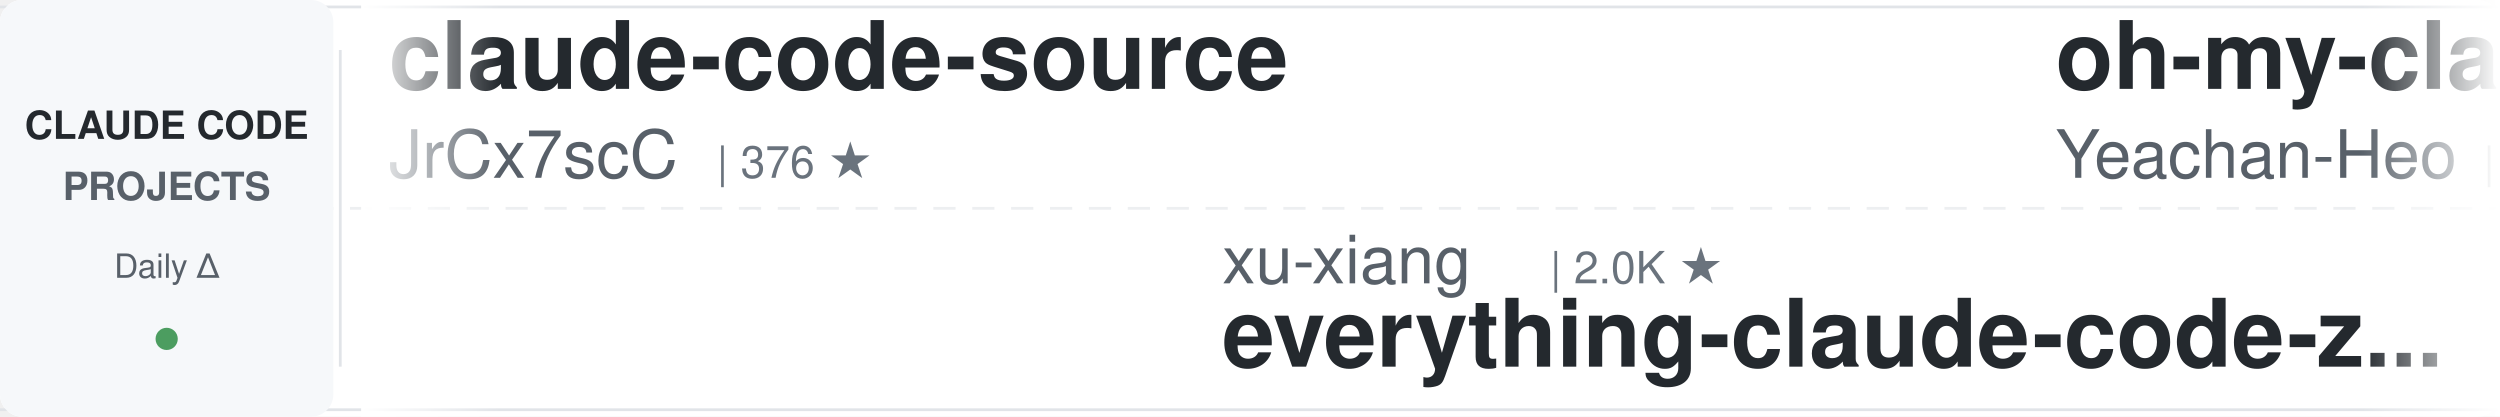
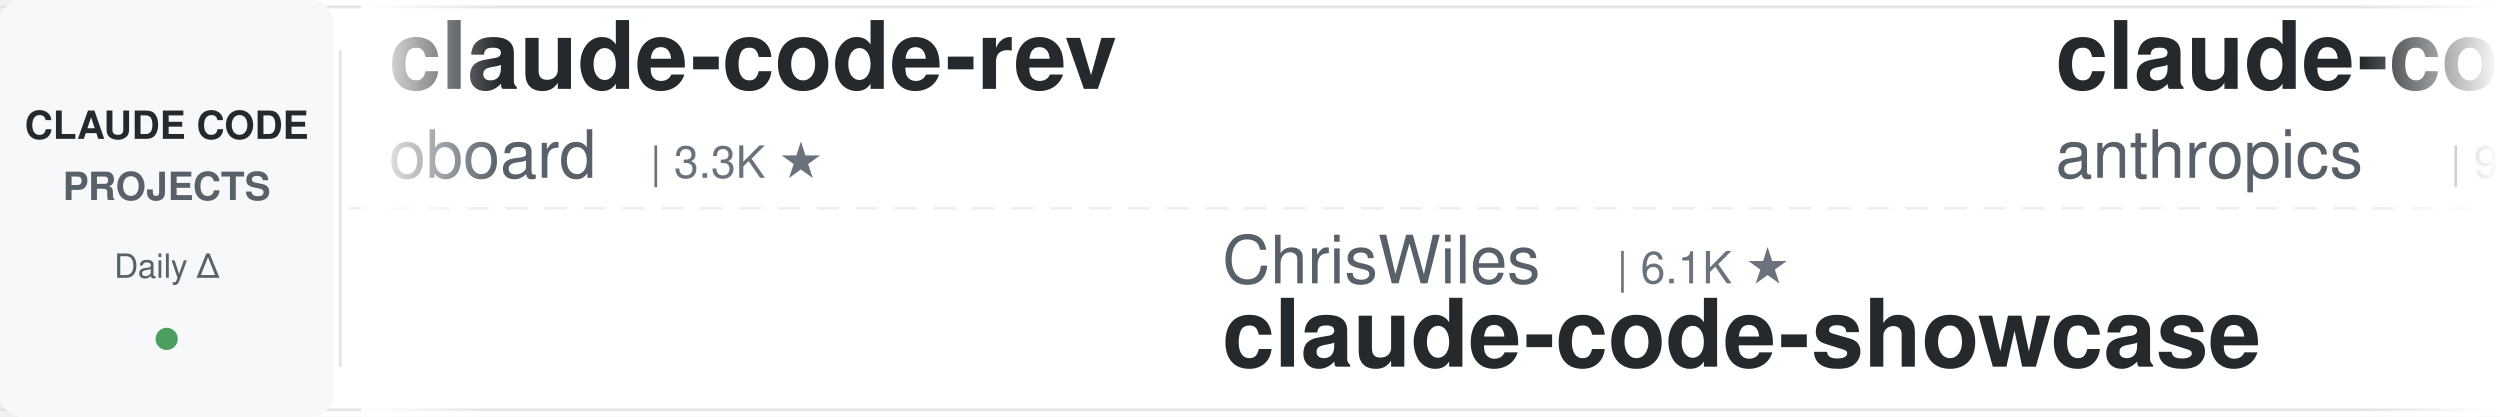
<svg xmlns="http://www.w3.org/2000/svg" width="900" height="150">
  <defs>
    <linearGradient id="leftFade" x1="0%" y1="0%" x2="100%" y2="0%">
      <stop offset="0%" style="stop-color:#ffffff;stop-opacity:1" />
      <stop offset="100%" style="stop-color:#ffffff;stop-opacity:0" />
    </linearGradient>
    <linearGradient id="rightFade" x1="0%" y1="0%" x2="100%" y2="0%">
      <stop offset="0%" style="stop-color:#ffffff;stop-opacity:0" />
      <stop offset="100%" style="stop-color:#ffffff;stop-opacity:1" />
    </linearGradient>
  </defs>
  <rect width="900" height="150" fill="#ffffff" rx="8" />
  <rect x="0" y="2" width="900" height="1" fill="#e1e4e8" />
  <rect x="0" y="147" width="900" height="1" fill="#e1e4e8" />
  <line x1="0" y1="75" x2="900" y2="75" stroke="#e1e4e8" stroke-width="1" stroke-dasharray="8 6" opacity="0.6" />
  <rect x="0" y="0" width="120" height="150" fill="#f6f8fa" rx="8" />
  <text x="60" y="50" font-family="-apple-system, BlinkMacSystemFont, 'Segoe UI', Helvetica, Arial, sans-serif" font-size="14" font-weight="600" fill="#24292e" text-anchor="middle">CLAUDE CODE</text>
  <text x="60" y="72" font-family="-apple-system, BlinkMacSystemFont, 'Segoe UI', Helvetica, Arial, sans-serif" font-size="14" font-weight="600" fill="#586069" text-anchor="middle">PROJECTS</text>
  <text x="60" y="100" font-family="-apple-system, BlinkMacSystemFont, 'Segoe UI', Helvetica, Arial, sans-serif" font-size="12" font-weight="500" fill="#586069" text-anchor="middle">Daily Δ</text>
  <circle cx="60" cy="122" r="4" fill="#22863a" opacity="0.8" />
  <rect x="122" y="18" width="1" height="114" fill="#e1e4e8" />
  <clipPath id="tickerClip">
    <rect x="130" y="0" width="770" height="150" />
  </clipPath>
  <g clip-path="url(#tickerClip)">
    <g id="tickerItems">
      <animateTransform attributeName="transform" attributeType="XML" type="translate" from="0 0" to="-3000 0" dur="54s" repeatCount="indefinite" />
      <g transform="translate(0, 0)">
-         <text x="140" y="32" font-family="-apple-system, BlinkMacSystemFont, 'Segoe UI', Helvetica, Arial, sans-serif" font-size="34" font-weight="600" fill="#24292e">claude-code-source</text>
-         <text x="140" y="64" font-family="-apple-system, BlinkMacSystemFont, 'Segoe UI', Helvetica, Arial, sans-serif" font-size="24" font-weight="400" fill="#586069">JrCx7scC</text>
-         <text x="258" y="64" font-family="-apple-system, BlinkMacSystemFont, 'Segoe UI', Helvetica, Arial, sans-serif" font-size="16" font-weight="500" fill="#6a737d">| 376 ★</text>
+         <text x="140" y="32" font-family="-apple-system, BlinkMacSystemFont, 'Segoe UI', Helvetica, Arial, sans-serif" font-size="34" font-weight="600" fill="#24292e">claude-code-rev</text>
+         <text x="140" y="64" font-family="-apple-system, BlinkMacSystemFont, 'Segoe UI', Helvetica, Arial, sans-serif" font-size="24" font-weight="400" fill="#586069">oboard</text>
+         <text x="234" y="64" font-family="-apple-system, BlinkMacSystemFont, 'Segoe UI', Helvetica, Arial, sans-serif" font-size="16" font-weight="500" fill="#6a737d">| 3.3K ★</text>
      </g>
      <g transform="translate(300, 0)">
-         <text x="140" y="102" font-family="-apple-system, BlinkMacSystemFont, 'Segoe UI', Helvetica, Arial, sans-serif" font-size="24" font-weight="400" fill="#586069">xu-xiang</text>
-         <text x="258" y="102" font-family="-apple-system, BlinkMacSystemFont, 'Segoe UI', Helvetica, Arial, sans-serif" font-size="16" font-weight="500" fill="#6a737d">| 2.0K ★</text>
-         <text x="140" y="132" font-family="-apple-system, BlinkMacSystemFont, 'Segoe UI', Helvetica, Arial, sans-serif" font-size="34" font-weight="600" fill="#24292e">everything-claude-code-z...</text>
+         <text x="140" y="102" font-family="-apple-system, BlinkMacSystemFont, 'Segoe UI', Helvetica, Arial, sans-serif" font-size="24" font-weight="400" fill="#586069">ChrisWiles</text>
+         <text x="282" y="102" font-family="-apple-system, BlinkMacSystemFont, 'Segoe UI', Helvetica, Arial, sans-serif" font-size="16" font-weight="500" fill="#6a737d">| 6.1K ★</text>
+         <text x="140" y="132" font-family="-apple-system, BlinkMacSystemFont, 'Segoe UI', Helvetica, Arial, sans-serif" font-size="34" font-weight="600" fill="#24292e">claude-code-showcase</text>
      </g>
      <g transform="translate(600, 0)">
-         <text x="140" y="32" font-family="-apple-system, BlinkMacSystemFont, 'Segoe UI', Helvetica, Arial, sans-serif" font-size="34" font-weight="600" fill="#24292e">oh-my-claudecode</text>
-         <text x="140" y="64" font-family="-apple-system, BlinkMacSystemFont, 'Segoe UI', Helvetica, Arial, sans-serif" font-size="24" font-weight="400" fill="#586069">Yeachan-Heo</text>
-         <text x="294" y="64" font-family="-apple-system, BlinkMacSystemFont, 'Segoe UI', Helvetica, Arial, sans-serif" font-size="16" font-weight="500" fill="#6a737d">| 40.2K ★</text>
+         <text x="140" y="32" font-family="-apple-system, BlinkMacSystemFont, 'Segoe UI', Helvetica, Arial, sans-serif" font-size="34" font-weight="600" fill="#24292e">claude-code-action</text>
+         <text x="140" y="64" font-family="-apple-system, BlinkMacSystemFont, 'Segoe UI', Helvetica, Arial, sans-serif" font-size="24" font-weight="400" fill="#586069">anthropics</text>
+         <text x="282" y="64" font-family="-apple-system, BlinkMacSystemFont, 'Segoe UI', Helvetica, Arial, sans-serif" font-size="16" font-weight="500" fill="#6a737d">| 9.6K ★</text>
      </g>
      <g transform="translate(900, 0)">
-         <text x="140" y="102" font-family="-apple-system, BlinkMacSystemFont, 'Segoe UI', Helvetica, Arial, sans-serif" font-size="24" font-weight="400" fill="#586069">asgeirtj</text>
-         <text x="258" y="102" font-family="-apple-system, BlinkMacSystemFont, 'Segoe UI', Helvetica, Arial, sans-serif" font-size="16" font-weight="500" fill="#6a737d">| 70.1K ★</text>
-         <text x="140" y="132" font-family="-apple-system, BlinkMacSystemFont, 'Segoe UI', Helvetica, Arial, sans-serif" font-size="34" font-weight="600" fill="#24292e">system_prompts_leaks</text>
+         <text x="140" y="102" font-family="-apple-system, BlinkMacSystemFont, 'Segoe UI', Helvetica, Arial, sans-serif" font-size="24" font-weight="400" fill="#586069">AICoderTudou</text>
+         <text x="306" y="102" font-family="-apple-system, BlinkMacSystemFont, 'Segoe UI', Helvetica, Arial, sans-serif" font-size="16" font-weight="500" fill="#6a737d">| 493 ★</text>
+         <text x="140" y="132" font-family="-apple-system, BlinkMacSystemFont, 'Segoe UI', Helvetica, Arial, sans-serif" font-size="34" font-weight="600" fill="#24292e">claude-code-tudou</text>
      </g>
      <g transform="translate(1200, 0)">
-         <text x="140" y="32" font-family="-apple-system, BlinkMacSystemFont, 'Segoe UI', Helvetica, Arial, sans-serif" font-size="34" font-weight="600" fill="#24292e">my-claude-code-setup</text>
-         <text x="140" y="64" font-family="-apple-system, BlinkMacSystemFont, 'Segoe UI', Helvetica, Arial, sans-serif" font-size="24" font-weight="400" fill="#586069">centminmod</text>
-         <text x="282" y="64" font-family="-apple-system, BlinkMacSystemFont, 'Segoe UI', Helvetica, Arial, sans-serif" font-size="16" font-weight="500" fill="#6a737d">| 2.7K ★</text>
+         <text x="140" y="32" font-family="-apple-system, BlinkMacSystemFont, 'Segoe UI', Helvetica, Arial, sans-serif" font-size="34" font-weight="600" fill="#24292e">claude_codex_bridge</text>
+         <text x="140" y="64" font-family="-apple-system, BlinkMacSystemFont, 'Segoe UI', Helvetica, Arial, sans-serif" font-size="24" font-weight="400" fill="#586069">SeemSeam</text>
+         <text x="258" y="64" font-family="-apple-system, BlinkMacSystemFont, 'Segoe UI', Helvetica, Arial, sans-serif" font-size="16" font-weight="500" fill="#6a737d">| 3.6K ★</text>
      </g>
      <g transform="translate(1500, 0)">
-         <text x="140" y="102" font-family="-apple-system, BlinkMacSystemFont, 'Segoe UI', Helvetica, Arial, sans-serif" font-size="24" font-weight="400" fill="#586069">VoltAgent</text>
-         <text x="270" y="102" font-family="-apple-system, BlinkMacSystemFont, 'Segoe UI', Helvetica, Arial, sans-serif" font-size="16" font-weight="500" fill="#6a737d">| 26.0K ★</text>
-         <text x="140" y="132" font-family="-apple-system, BlinkMacSystemFont, 'Segoe UI', Helvetica, Arial, sans-serif" font-size="34" font-weight="600" fill="#24292e">awesome-claude-code-suba...</text>
+         <text x="140" y="102" font-family="-apple-system, BlinkMacSystemFont, 'Segoe UI', Helvetica, Arial, sans-serif" font-size="24" font-weight="400" fill="#586069">kodu-ai</text>
+         <text x="246" y="102" font-family="-apple-system, BlinkMacSystemFont, 'Segoe UI', Helvetica, Arial, sans-serif" font-size="16" font-weight="500" fill="#6a737d">| 5.2K ★</text>
+         <text x="140" y="132" font-family="-apple-system, BlinkMacSystemFont, 'Segoe UI', Helvetica, Arial, sans-serif" font-size="34" font-weight="600" fill="#24292e">claude-coder</text>
      </g>
      <g transform="translate(1800, 0)">
-         <text x="140" y="32" font-family="-apple-system, BlinkMacSystemFont, 'Segoe UI', Helvetica, Arial, sans-serif" font-size="34" font-weight="600" fill="#24292e">everything-claude-code</text>
-         <text x="140" y="64" font-family="-apple-system, BlinkMacSystemFont, 'Segoe UI', Helvetica, Arial, sans-serif" font-size="24" font-weight="400" fill="#586069">WorldFlowAI</text>
-         <text x="294" y="64" font-family="-apple-system, BlinkMacSystemFont, 'Segoe UI', Helvetica, Arial, sans-serif" font-size="16" font-weight="500" fill="#6a737d">| 5.3K ★</text>
+         <text x="140" y="32" font-family="-apple-system, BlinkMacSystemFont, 'Segoe UI', Helvetica, Arial, sans-serif" font-size="34" font-weight="600" fill="#24292e">claude-code-router</text>
+         <text x="140" y="64" font-family="-apple-system, BlinkMacSystemFont, 'Segoe UI', Helvetica, Arial, sans-serif" font-size="24" font-weight="400" fill="#586069">musistudio</text>
+         <text x="282" y="64" font-family="-apple-system, BlinkMacSystemFont, 'Segoe UI', Helvetica, Arial, sans-serif" font-size="16" font-weight="500" fill="#6a737d">| 37.8K ★</text>
      </g>
      <g transform="translate(2100, 0)">
-         <text x="140" y="102" font-family="-apple-system, BlinkMacSystemFont, 'Segoe UI', Helvetica, Arial, sans-serif" font-size="24" font-weight="400" fill="#586069">ykdojo</text>
-         <text x="234" y="102" font-family="-apple-system, BlinkMacSystemFont, 'Segoe UI', Helvetica, Arial, sans-serif" font-size="16" font-weight="500" fill="#6a737d">| 10.3K ★</text>
-         <text x="140" y="132" font-family="-apple-system, BlinkMacSystemFont, 'Segoe UI', Helvetica, Arial, sans-serif" font-size="34" font-weight="600" fill="#24292e">claude-code-tips</text>
+         <text x="140" y="102" font-family="-apple-system, BlinkMacSystemFont, 'Segoe UI', Helvetica, Arial, sans-serif" font-size="24" font-weight="400" fill="#586069">Piebald-AI</text>
+         <text x="282" y="102" font-family="-apple-system, BlinkMacSystemFont, 'Segoe UI', Helvetica, Arial, sans-serif" font-size="16" font-weight="500" fill="#6a737d">| 13.0K ★</text>
+         <text x="140" y="132" font-family="-apple-system, BlinkMacSystemFont, 'Segoe UI', Helvetica, Arial, sans-serif" font-size="34" font-weight="600" fill="#24292e">claude-code-system-promp...</text>
      </g>
      <g transform="translate(2400, 0)">
-         <text x="140" y="32" font-family="-apple-system, BlinkMacSystemFont, 'Segoe UI', Helvetica, Arial, sans-serif" font-size="34" font-weight="600" fill="#24292e">claude-code-book</text>
-         <text x="140" y="64" font-family="-apple-system, BlinkMacSystemFont, 'Segoe UI', Helvetica, Arial, sans-serif" font-size="24" font-weight="400" fill="#586069">lintsinghua</text>
-         <text x="294" y="64" font-family="-apple-system, BlinkMacSystemFont, 'Segoe UI', Helvetica, Arial, sans-serif" font-size="16" font-weight="500" fill="#6a737d">| 4.3K ★</text>
+         <text x="140" y="32" font-family="-apple-system, BlinkMacSystemFont, 'Segoe UI', Helvetica, Arial, sans-serif" font-size="34" font-weight="600" fill="#24292e">claude-code-source</text>
+         <text x="140" y="64" font-family="-apple-system, BlinkMacSystemFont, 'Segoe UI', Helvetica, Arial, sans-serif" font-size="24" font-weight="400" fill="#586069">hangsman</text>
+         <text x="258" y="64" font-family="-apple-system, BlinkMacSystemFont, 'Segoe UI', Helvetica, Arial, sans-serif" font-size="16" font-weight="500" fill="#6a737d">| 799 ★</text>
      </g>
      <g transform="translate(2700, 0)">
-         <text x="140" y="102" font-family="-apple-system, BlinkMacSystemFont, 'Segoe UI', Helvetica, Arial, sans-serif" font-size="24" font-weight="400" fill="#586069">diet103</text>
-         <text x="246" y="102" font-family="-apple-system, BlinkMacSystemFont, 'Segoe UI', Helvetica, Arial, sans-serif" font-size="16" font-weight="500" fill="#6a737d">| 10.0K ★</text>
-         <text x="140" y="132" font-family="-apple-system, BlinkMacSystemFont, 'Segoe UI', Helvetica, Arial, sans-serif" font-size="34" font-weight="600" fill="#24292e">claude-code-infrastructu...</text>
+         <text x="140" y="102" font-family="-apple-system, BlinkMacSystemFont, 'Segoe UI', Helvetica, Arial, sans-serif" font-size="24" font-weight="400" fill="#586069">lorryjovens-hub</text>
+         <text x="342" y="102" font-family="-apple-system, BlinkMacSystemFont, 'Segoe UI', Helvetica, Arial, sans-serif" font-size="16" font-weight="500" fill="#6a737d">| 1.7K ★</text>
+         <text x="140" y="132" font-family="-apple-system, BlinkMacSystemFont, 'Segoe UI', Helvetica, Arial, sans-serif" font-size="34" font-weight="600" fill="#24292e">claude-code-rust</text>
      </g>
      <g transform="translate(3000, 0)">
-         <text x="140" y="32" font-family="-apple-system, BlinkMacSystemFont, 'Segoe UI', Helvetica, Arial, sans-serif" font-size="34" font-weight="600" fill="#24292e">claude-code-source</text>
-         <text x="140" y="64" font-family="-apple-system, BlinkMacSystemFont, 'Segoe UI', Helvetica, Arial, sans-serif" font-size="24" font-weight="400" fill="#586069">JrCx7scC</text>
-         <text x="258" y="64" font-family="-apple-system, BlinkMacSystemFont, 'Segoe UI', Helvetica, Arial, sans-serif" font-size="16" font-weight="500" fill="#6a737d">| 376 ★</text>
+         <text x="140" y="32" font-family="-apple-system, BlinkMacSystemFont, 'Segoe UI', Helvetica, Arial, sans-serif" font-size="34" font-weight="600" fill="#24292e">claude-code-rev</text>
+         <text x="140" y="64" font-family="-apple-system, BlinkMacSystemFont, 'Segoe UI', Helvetica, Arial, sans-serif" font-size="24" font-weight="400" fill="#586069">oboard</text>
+         <text x="234" y="64" font-family="-apple-system, BlinkMacSystemFont, 'Segoe UI', Helvetica, Arial, sans-serif" font-size="16" font-weight="500" fill="#6a737d">| 3.3K ★</text>
      </g>
      <g transform="translate(3300, 0)">
-         <text x="140" y="102" font-family="-apple-system, BlinkMacSystemFont, 'Segoe UI', Helvetica, Arial, sans-serif" font-size="24" font-weight="400" fill="#586069">xu-xiang</text>
-         <text x="258" y="102" font-family="-apple-system, BlinkMacSystemFont, 'Segoe UI', Helvetica, Arial, sans-serif" font-size="16" font-weight="500" fill="#6a737d">| 2.0K ★</text>
-         <text x="140" y="132" font-family="-apple-system, BlinkMacSystemFont, 'Segoe UI', Helvetica, Arial, sans-serif" font-size="34" font-weight="600" fill="#24292e">everything-claude-code-z...</text>
+         <text x="140" y="102" font-family="-apple-system, BlinkMacSystemFont, 'Segoe UI', Helvetica, Arial, sans-serif" font-size="24" font-weight="400" fill="#586069">ChrisWiles</text>
+         <text x="282" y="102" font-family="-apple-system, BlinkMacSystemFont, 'Segoe UI', Helvetica, Arial, sans-serif" font-size="16" font-weight="500" fill="#6a737d">| 6.1K ★</text>
+         <text x="140" y="132" font-family="-apple-system, BlinkMacSystemFont, 'Segoe UI', Helvetica, Arial, sans-serif" font-size="34" font-weight="600" fill="#24292e">claude-code-showcase</text>
      </g>
      <g transform="translate(3600, 0)">
-         <text x="140" y="32" font-family="-apple-system, BlinkMacSystemFont, 'Segoe UI', Helvetica, Arial, sans-serif" font-size="34" font-weight="600" fill="#24292e">oh-my-claudecode</text>
-         <text x="140" y="64" font-family="-apple-system, BlinkMacSystemFont, 'Segoe UI', Helvetica, Arial, sans-serif" font-size="24" font-weight="400" fill="#586069">Yeachan-Heo</text>
-         <text x="294" y="64" font-family="-apple-system, BlinkMacSystemFont, 'Segoe UI', Helvetica, Arial, sans-serif" font-size="16" font-weight="500" fill="#6a737d">| 40.2K ★</text>
+         <text x="140" y="32" font-family="-apple-system, BlinkMacSystemFont, 'Segoe UI', Helvetica, Arial, sans-serif" font-size="34" font-weight="600" fill="#24292e">claude-code-action</text>
+         <text x="140" y="64" font-family="-apple-system, BlinkMacSystemFont, 'Segoe UI', Helvetica, Arial, sans-serif" font-size="24" font-weight="400" fill="#586069">anthropics</text>
+         <text x="282" y="64" font-family="-apple-system, BlinkMacSystemFont, 'Segoe UI', Helvetica, Arial, sans-serif" font-size="16" font-weight="500" fill="#6a737d">| 9.6K ★</text>
      </g>
      <g transform="translate(3900, 0)">
-         <text x="140" y="102" font-family="-apple-system, BlinkMacSystemFont, 'Segoe UI', Helvetica, Arial, sans-serif" font-size="24" font-weight="400" fill="#586069">asgeirtj</text>
-         <text x="258" y="102" font-family="-apple-system, BlinkMacSystemFont, 'Segoe UI', Helvetica, Arial, sans-serif" font-size="16" font-weight="500" fill="#6a737d">| 70.1K ★</text>
-         <text x="140" y="132" font-family="-apple-system, BlinkMacSystemFont, 'Segoe UI', Helvetica, Arial, sans-serif" font-size="34" font-weight="600" fill="#24292e">system_prompts_leaks</text>
+         <text x="140" y="102" font-family="-apple-system, BlinkMacSystemFont, 'Segoe UI', Helvetica, Arial, sans-serif" font-size="24" font-weight="400" fill="#586069">AICoderTudou</text>
+         <text x="306" y="102" font-family="-apple-system, BlinkMacSystemFont, 'Segoe UI', Helvetica, Arial, sans-serif" font-size="16" font-weight="500" fill="#6a737d">| 493 ★</text>
+         <text x="140" y="132" font-family="-apple-system, BlinkMacSystemFont, 'Segoe UI', Helvetica, Arial, sans-serif" font-size="34" font-weight="600" fill="#24292e">claude-code-tudou</text>
      </g>
    </g>
  </g>
  <rect x="130" y="0" width="50" height="150" fill="url(#leftFade)" />
  <rect x="850" y="0" width="50" height="150" fill="url(#rightFade)" />
</svg>
